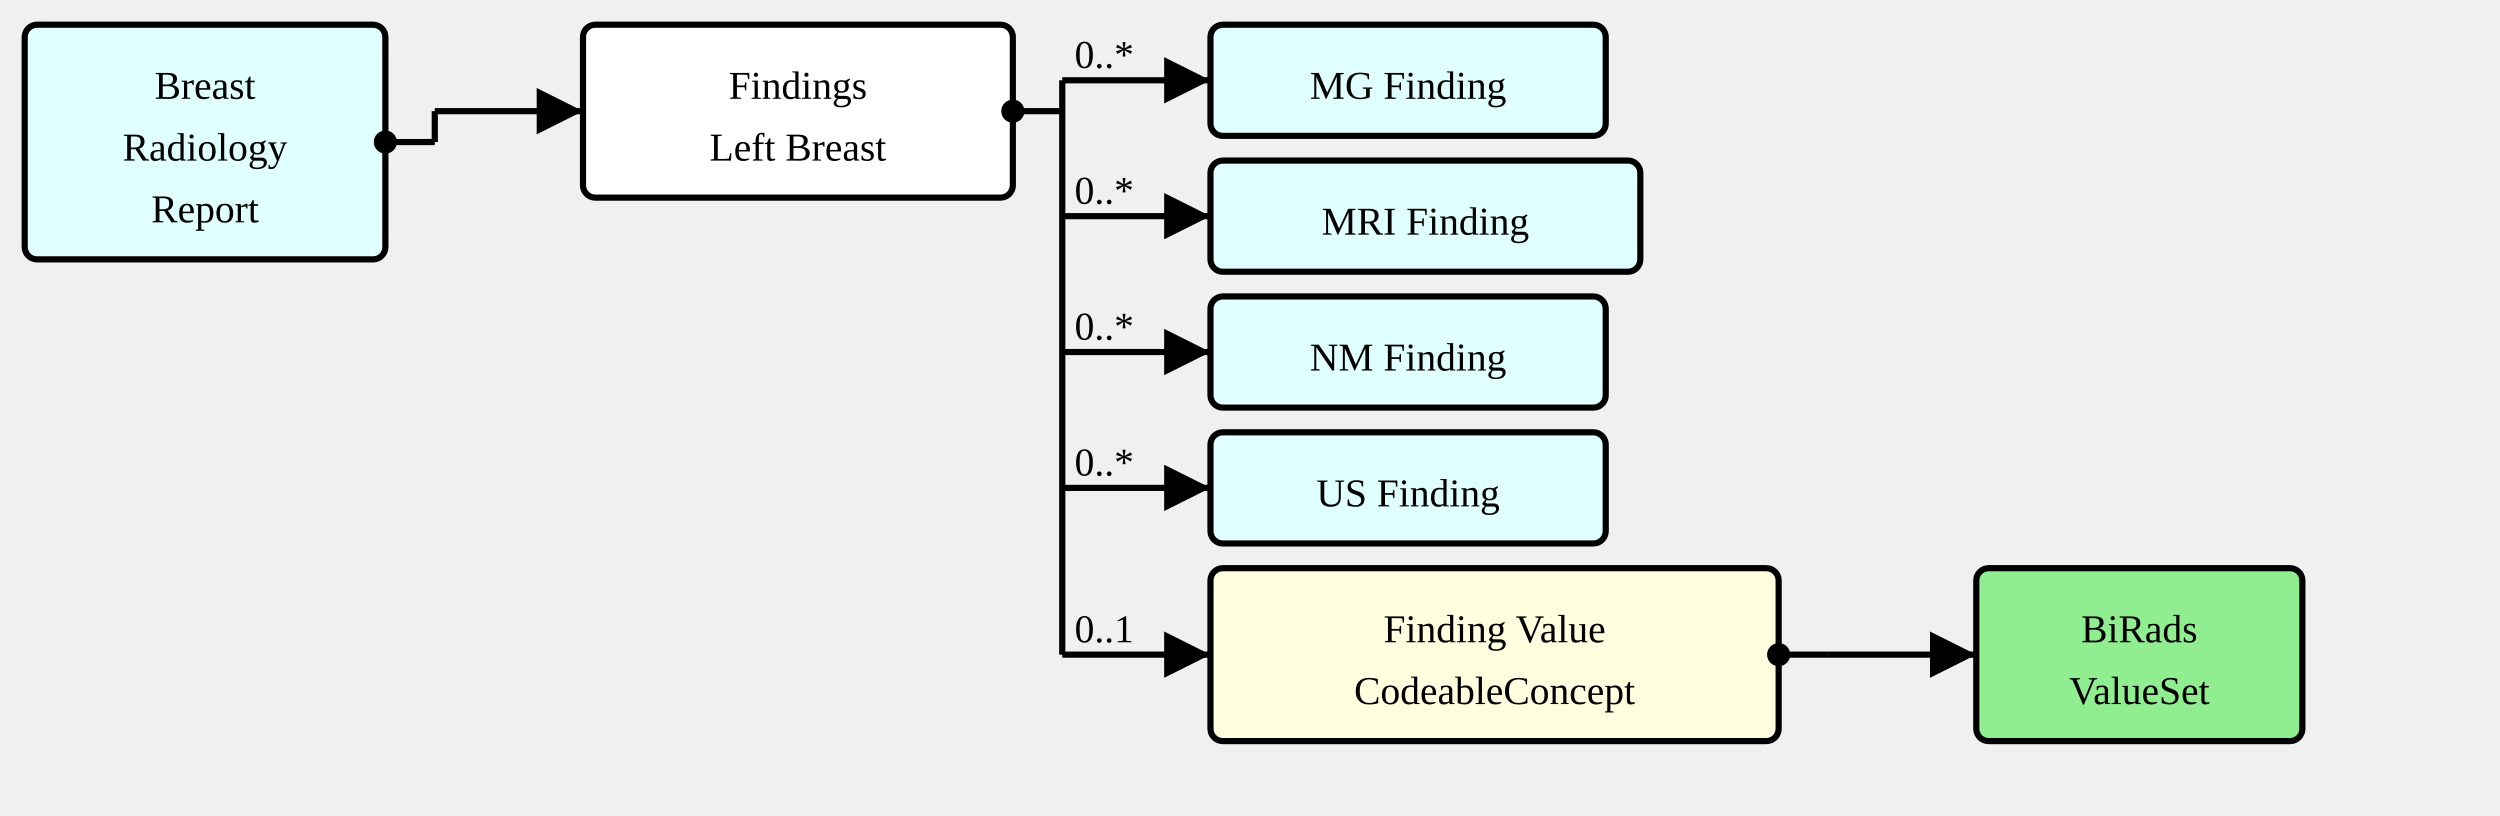
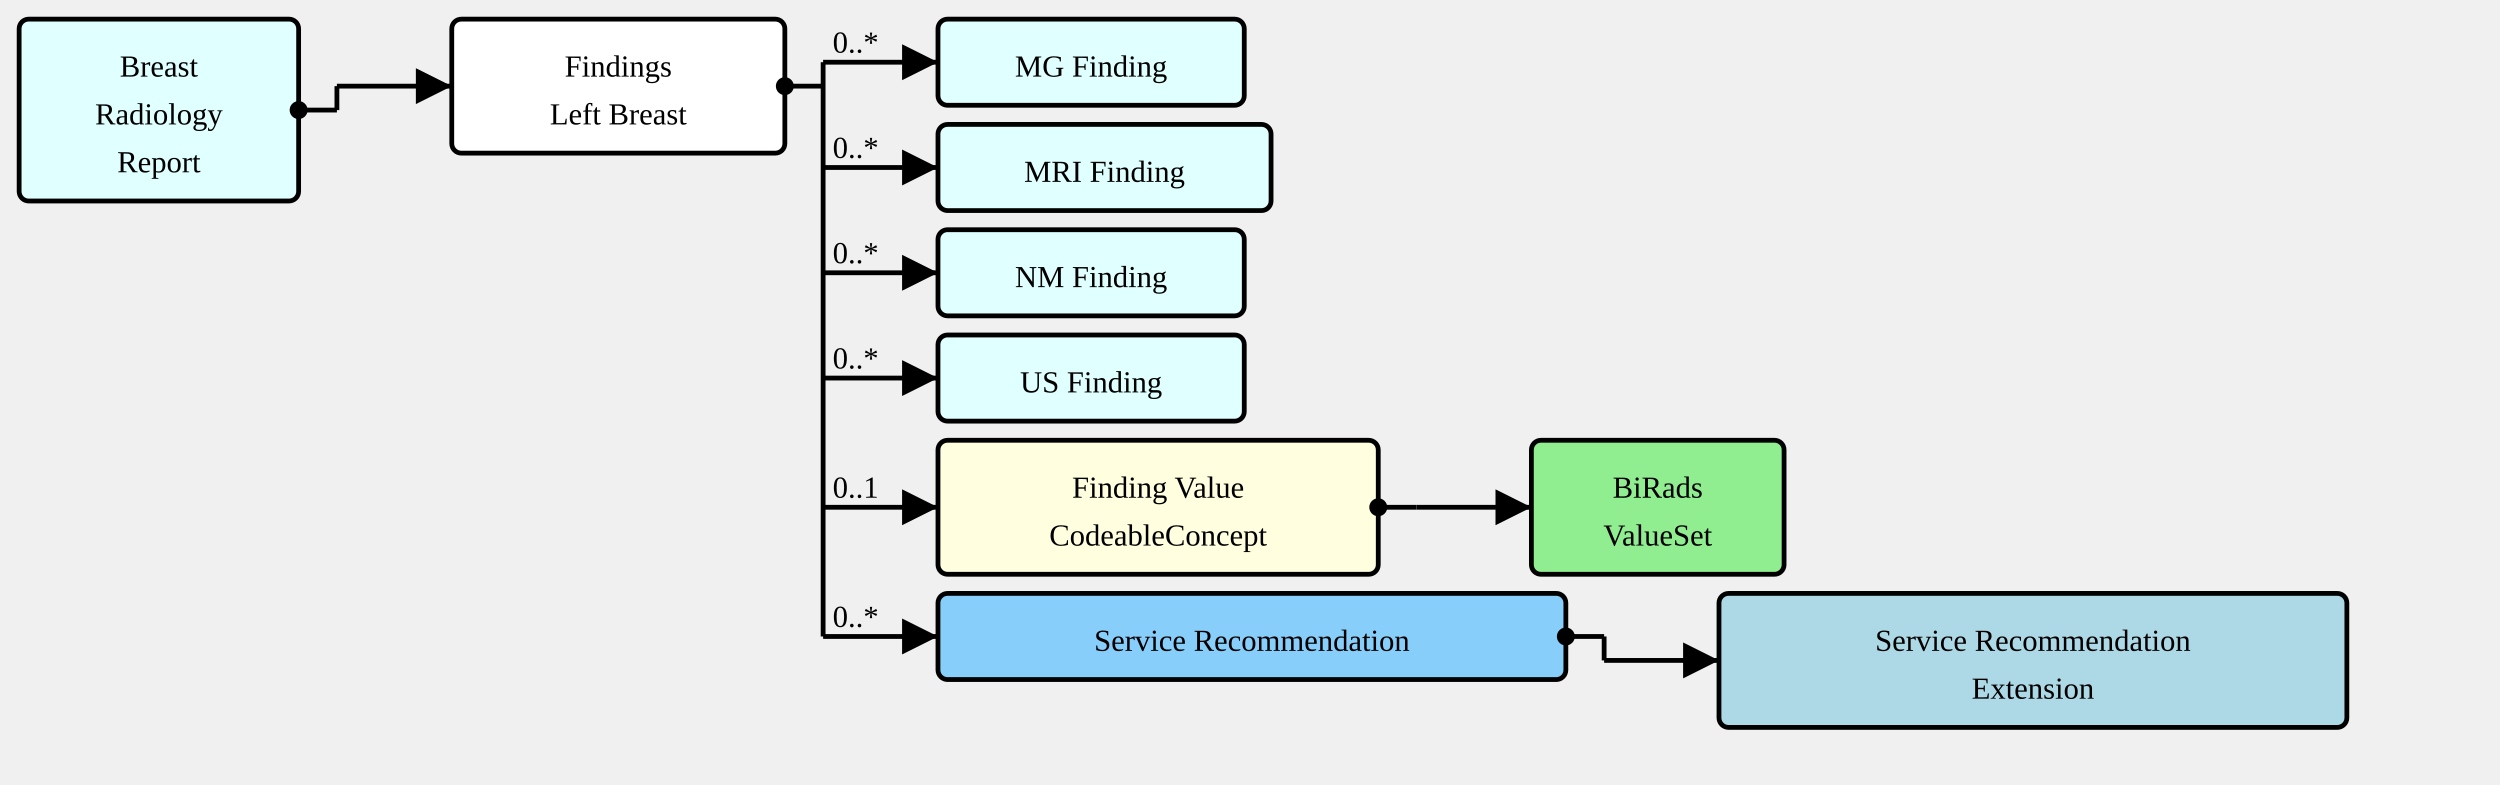
- <svg xmlns="http://www.w3.org/2000/svg" version="1.1" width="759" height="247.5">
+ <svg xmlns="http://www.w3.org/2000/svg" version="1.1" width="979.5" height="307.5">
  <defs>
    <marker id="arrowStart" markerWidth="3.75" markerHeight="3.75" markerUnits="px" refX="1.875" refY="1.875">
      <circle fill="Black" stroke-width="0" cx="1.875" cy="1.875" r="1.875" />
    </marker>
    <marker id="arrowEnd" markerWidth="7.5" markerHeight="7.5" markerUnits="px" refX="7.5" refY="3.75">
      <polygon fill="Black" stroke-width="0" points="0 0 7.5 3.75 0 7.5" />
    </marker>
  </defs>
  <g>
    <g transform="translate(7.5 7.5)">
      <rect fill="LightCyan" stroke="Black" stroke-width="1.875" x="0" y="0" width="109.5" height="71.25" rx="3.75" ry="3.75" />
      <a href="./StructureDefinition-BreastRadReport.html" target="_top">
        <text x="54.75" y="22.5" text-anchor="middle">Breast</text>
      </a>
      <a href="./StructureDefinition-BreastRadReport.html" target="_top">
        <text x="54.75" y="41.25" text-anchor="middle">Radiology</text>
      </a>
      <a href="./StructureDefinition-BreastRadReport.html" target="_top">
        <text x="54.75" y="60" text-anchor="middle">Report</text>
      </a>
    </g>
    <line stroke="Black" stroke-width="1.875" marker-end="url(#arrowEnd)" x1="132" y1="33.75" x2="177" y2="33.75" />
    <text x="135.75" y="30" text-anchor="left" />
    <line stroke="Black" stroke-width="1.875" marker-start="url(#arrowStart)" x1="117" y1="43.125" x2="132" y2="43.125" />
    <line stroke="Black" stroke-width="1.875" x1="132" y1="33.75" x2="132" y2="43.125" />
  </g>
  <g>
    <g transform="translate(177 7.5)">
      <rect fill="White" stroke="Black" stroke-width="1.875" x="0" y="0" width="130.5" height="52.5" rx="3.75" ry="3.75" />
      <text x="65.25" y="22.5" text-anchor="middle">Findings</text>
      <text x="65.25" y="41.25" text-anchor="middle">Left Breast</text>
    </g>
    <line stroke="Black" stroke-width="1.875" marker-end="url(#arrowEnd)" x1="322.5" y1="24.375" x2="367.5" y2="24.375" />
    <text x="326.25" y="20.625" text-anchor="left">0..*</text>
    <line stroke="Black" stroke-width="1.875" marker-end="url(#arrowEnd)" x1="322.5" y1="65.625" x2="367.5" y2="65.625" />
    <text x="326.25" y="61.875" text-anchor="left">0..*</text>
    <line stroke="Black" stroke-width="1.875" marker-end="url(#arrowEnd)" x1="322.5" y1="106.875" x2="367.5" y2="106.875" />
    <text x="326.25" y="103.125" text-anchor="left">0..*</text>
    <line stroke="Black" stroke-width="1.875" marker-end="url(#arrowEnd)" x1="322.5" y1="148.125" x2="367.5" y2="148.125" />
    <text x="326.25" y="144.375" text-anchor="left">0..*</text>
    <line stroke="Black" stroke-width="1.875" marker-end="url(#arrowEnd)" x1="322.5" y1="198.75" x2="367.5" y2="198.75" />
    <text x="326.25" y="195" text-anchor="left">0..1</text>
+     <line stroke="Black" stroke-width="1.875" marker-end="url(#arrowEnd)" x1="322.5" y1="249.375" x2="367.5" y2="249.375" />
+     <text x="326.25" y="245.625" text-anchor="left">0..*</text>
    <line stroke="Black" stroke-width="1.875" marker-start="url(#arrowStart)" x1="307.5" y1="33.75" x2="322.5" y2="33.75" />
-     <line stroke="Black" stroke-width="1.875" x1="322.5" y1="24.375" x2="322.5" y2="198.75" />
+     <line stroke="Black" stroke-width="1.875" x1="322.5" y1="24.375" x2="322.5" y2="249.375" />
  </g>
  <g>
    <g transform="translate(367.5 7.5)">
      <rect fill="LightCyan" stroke="Black" stroke-width="1.875" x="0" y="0" width="120" height="33.75" rx="3.75" ry="3.75" />
      <a href="./StructureDefinition-MGFinding.html" target="_top">
        <text x="60" y="22.5" text-anchor="middle">MG Finding</text>
      </a>
    </g>
  </g>
  <g>
    <g transform="translate(367.5 48.75)">
      <rect fill="LightCyan" stroke="Black" stroke-width="1.875" x="0" y="0" width="130.5" height="33.75" rx="3.75" ry="3.75" />
      <a href="./StructureDefinition-MRIFinding.html" target="_top">
        <text x="65.25" y="22.5" text-anchor="middle">MRI Finding</text>
      </a>
    </g>
  </g>
  <g>
    <g transform="translate(367.5 90)">
      <rect fill="LightCyan" stroke="Black" stroke-width="1.875" x="0" y="0" width="120" height="33.75" rx="3.75" ry="3.75" />
      <a href="./StructureDefinition-NMFinding.html" target="_top">
        <text x="60" y="22.5" text-anchor="middle">NM Finding</text>
      </a>
    </g>
  </g>
  <g>
    <g transform="translate(367.5 131.25)">
      <rect fill="LightCyan" stroke="Black" stroke-width="1.875" x="0" y="0" width="120" height="33.75" rx="3.75" ry="3.75" />
      <a href="./StructureDefinition-USFinding.html" target="_top">
        <text x="60" y="22.5" text-anchor="middle">US Finding</text>
      </a>
    </g>
  </g>
  <g>
    <g transform="translate(367.5 172.5)">
      <a href="StructureDefinition-SectionFindingsLeftBreast-definitions.html#Observation.value[x]" target="_top">
        <rect fill="LightYellow" stroke="Black" stroke-width="1.875" x="0" y="0" width="172.5" height="52.5" rx="3.75" ry="3.75" />
      </a>
      <a href="StructureDefinition-SectionFindingsLeftBreast-definitions.html#Observation.value[x]" target="_top">
        <text x="86.25" y="22.5" text-anchor="middle">Finding Value</text>
      </a>
      <a href="StructureDefinition-SectionFindingsLeftBreast-definitions.html#Observation.value[x]" target="_top">
        <text x="86.25" y="41.25" text-anchor="middle">CodeableConcept</text>
      </a>
    </g>
    <line stroke="Black" stroke-width="1.875" marker-end="url(#arrowEnd)" x1="555" y1="198.75" x2="600" y2="198.75" />
    <line stroke="Black" stroke-width="1.875" marker-start="url(#arrowStart)" x1="540" y1="198.75" x2="555" y2="198.75" />
    <line stroke="Black" stroke-width="1.875" x1="555" y1="198.75" x2="555" y2="198.75" />
  </g>
  <g>
    <g transform="translate(600 172.5)">
      <rect fill="LightGreen" stroke="Black" stroke-width="1.875" x="0" y="0" width="99" height="52.5" rx="3.75" ry="3.75" />
      <a href="./ValueSet-BiRadsAssessmentCategoriesVS.html" target="_top">
        <text x="49.5" y="22.5" text-anchor="middle">BiRads</text>
      </a>
      <a href="./ValueSet-BiRadsAssessmentCategoriesVS.html" target="_top">
        <text x="49.5" y="41.25" text-anchor="middle">ValueSet</text>
      </a>
    </g>
  </g>
+   <g>
+     <g transform="translate(367.5 232.5)">
+       <a href="StructureDefinition-SectionFindingsLeftBreast-definitions.html#Observation.extension:serviceRecommendation" target="_top">
+         <rect fill="LightSkyBlue" stroke="Black" stroke-width="1.875" x="0" y="0" width="246" height="33.75" rx="3.75" ry="3.75" />
+       </a>
+       <a href="StructureDefinition-SectionFindingsLeftBreast-definitions.html#Observation.extension:serviceRecommendation" target="_top">
+         <text x="123" y="22.5" text-anchor="middle">Service Recommendation</text>
+       </a>
+     </g>
+     <line stroke="Black" stroke-width="1.875" marker-end="url(#arrowEnd)" x1="628.5" y1="258.75" x2="673.5" y2="258.75" />
+     <line stroke="Black" stroke-width="1.875" marker-start="url(#arrowStart)" x1="613.5" y1="249.375" x2="628.5" y2="249.375" />
+     <line stroke="Black" stroke-width="1.875" x1="628.5" y1="249.375" x2="628.5" y2="258.75" />
+   </g>
+   <g>
+     <g transform="translate(673.5 232.5)">
+       <rect fill="LightBlue" stroke="Black" stroke-width="1.875" x="0" y="0" width="246" height="52.5" rx="3.75" ry="3.75" />
+       <a href="./StructureDefinition-ServiceRecommendationExtension.html" target="_top">
+         <text x="123" y="22.5" text-anchor="middle">Service Recommendation</text>
+       </a>
+       <a href="./StructureDefinition-ServiceRecommendationExtension.html" target="_top">
+         <text x="123" y="41.25" text-anchor="middle">Extension</text>
+       </a>
+     </g>
+   </g>
</svg>
